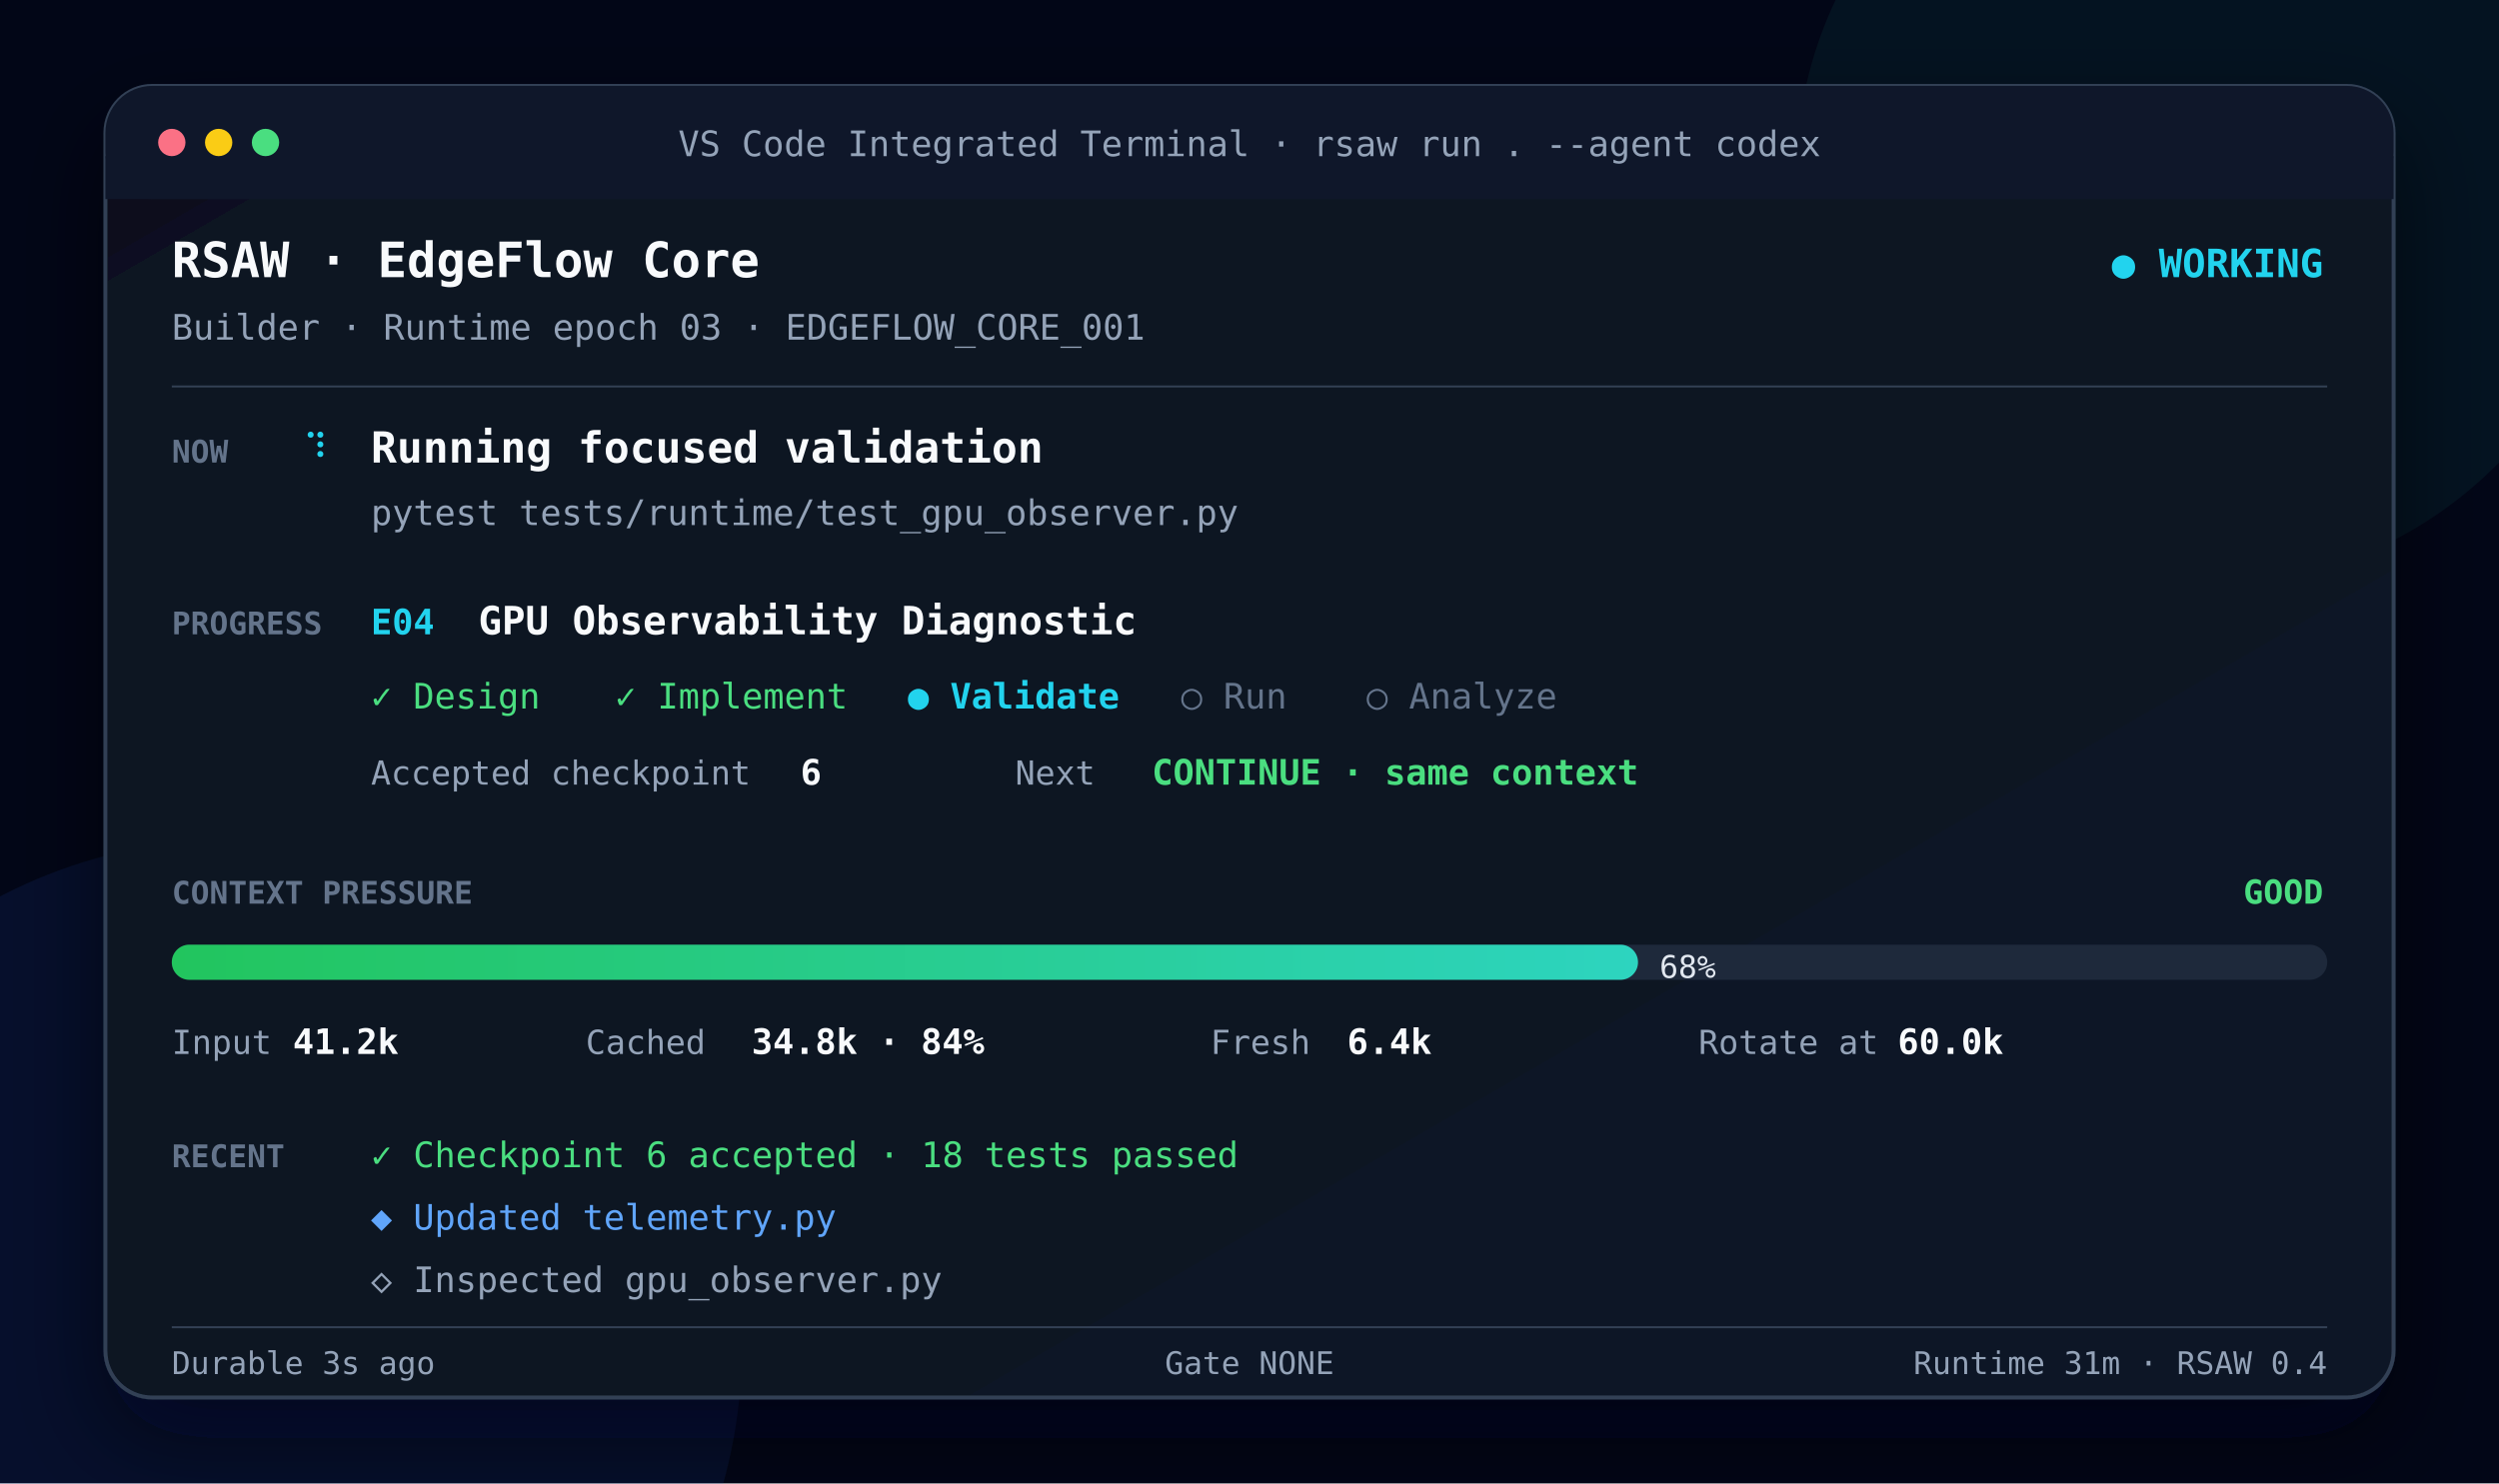
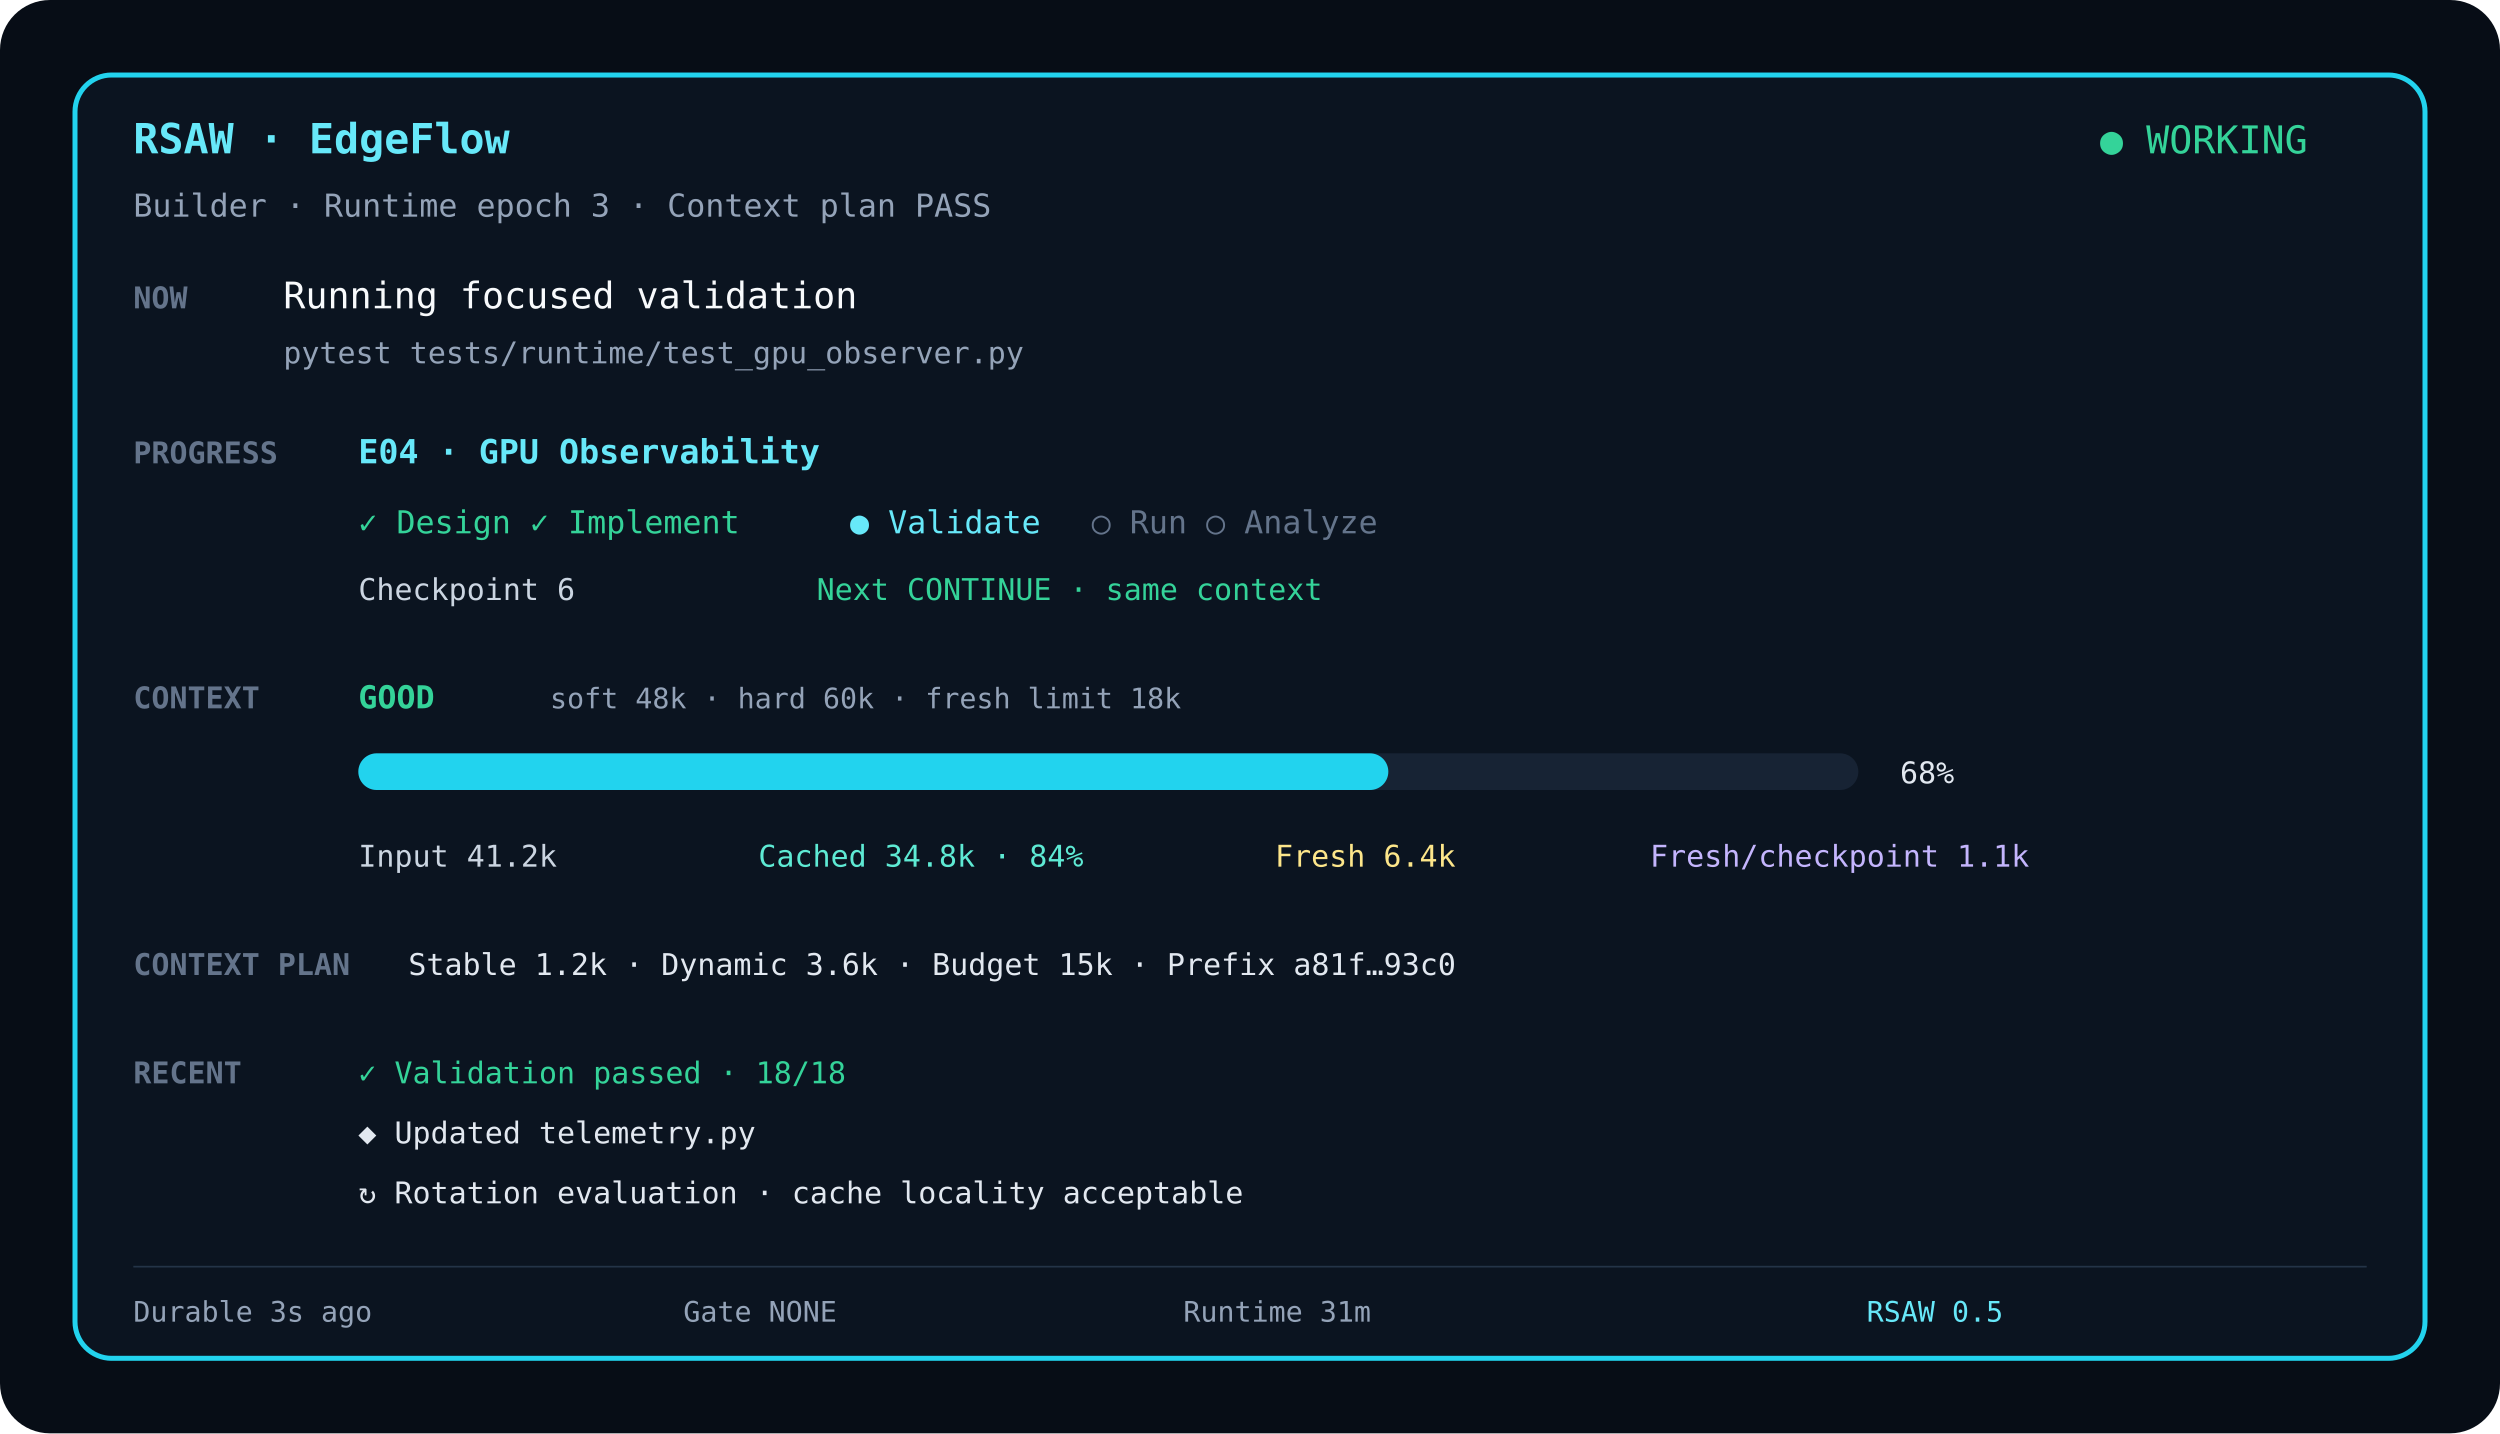
- <svg xmlns="http://www.w3.org/2000/svg" width="1280" height="760" viewBox="0 0 1280 760" role="img" aria-labelledby="title desc">
-   <defs>
-     <linearGradient id="bg" x1="0" y1="0" x2="1" y2="1">
-       <stop offset="0" stop-color="#07111f" />
-       <stop offset="1" stop-color="#111827" />
-     </linearGradient>
-     <linearGradient id="bar" x1="0" y1="0" x2="1" y2="0">
-       <stop offset="0" stop-color="#22c55e" />
-       <stop offset="1" stop-color="#2dd4bf" />
-     </linearGradient>
-     <filter id="shadow" x="-20%" y="-20%" width="140%" height="140%">
-       <feDropShadow dx="0" dy="20" stdDeviation="24" flood-color="#020617" flood-opacity="0.55" />
-     </filter>
-   </defs>
-   <rect width="1280" height="760" fill="#020617" />
-   <circle cx="1130" cy="90" r="210" fill="#0f766e" opacity="0.12" />
-   <circle cx="120" cy="690" r="260" fill="#2563eb" opacity="0.1" />
-   <rect x="54" y="44" width="1172" height="672" rx="24" fill="url(#bg)" stroke="#334155" stroke-width="2" filter="url(#shadow)" />
-   <rect x="54" y="44" width="1172" height="58" rx="24" fill="#0f172a" />
-   <rect x="54" y="80" width="1172" height="22" fill="#0f172a" />
-   <circle cx="88" cy="73" r="7" fill="#fb7185" />
-   <circle cx="112" cy="73" r="7" fill="#facc15" />
-   <circle cx="136" cy="73" r="7" fill="#4ade80" />
-   <text x="640" y="80" fill="#94a3b8" font-family="ui-monospace, SFMono-Regular, Menlo, Consolas, monospace" font-size="18" text-anchor="middle">VS Code Integrated Terminal · rsaw run . --agent codex</text>
-   <text x="88" y="142" fill="#f8fafc" font-family="ui-monospace, SFMono-Regular, Menlo, Consolas, monospace" font-size="25" font-weight="700">RSAW · EdgeFlow Core</text>
-   <text x="1190" y="142" fill="#22d3ee" font-family="ui-monospace, SFMono-Regular, Menlo, Consolas, monospace" font-size="20" font-weight="700" text-anchor="end">● WORKING</text>
-   <text x="88" y="174" fill="#94a3b8" font-family="ui-monospace, SFMono-Regular, Menlo, Consolas, monospace" font-size="18">Builder · Runtime epoch 03 · EDGEFLOW_CORE_001</text>
-   <line x1="88" y1="198" x2="1192" y2="198" stroke="#334155" />
-   <text x="88" y="237" fill="#64748b" font-family="ui-monospace, SFMono-Regular, Menlo, Consolas, monospace" font-size="16" font-weight="700">NOW</text>
-   <text x="155" y="237" fill="#22d3ee" font-family="ui-monospace, SFMono-Regular, Menlo, Consolas, monospace" font-size="22">⠹</text>
-   <text x="190" y="237" fill="#f8fafc" font-family="ui-monospace, SFMono-Regular, Menlo, Consolas, monospace" font-size="22" font-weight="700">Running focused validation</text>
-   <text x="190" y="269" fill="#94a3b8" font-family="ui-monospace, SFMono-Regular, Menlo, Consolas, monospace" font-size="18">pytest tests/runtime/test_gpu_observer.py</text>
-   <text x="88" y="325" fill="#64748b" font-family="ui-monospace, SFMono-Regular, Menlo, Consolas, monospace" font-size="16" font-weight="700">PROGRESS</text>
-   <text x="190" y="325" fill="#22d3ee" font-family="ui-monospace, SFMono-Regular, Menlo, Consolas, monospace" font-size="18" font-weight="700">E04</text>
-   <text x="245" y="325" fill="#f8fafc" font-family="ui-monospace, SFMono-Regular, Menlo, Consolas, monospace" font-size="20" font-weight="700">GPU Observability Diagnostic</text>
-   <text x="190" y="363" fill="#4ade80" font-family="ui-monospace, SFMono-Regular, Menlo, Consolas, monospace" font-size="18">✓ Design</text>
-   <text x="315" y="363" fill="#4ade80" font-family="ui-monospace, SFMono-Regular, Menlo, Consolas, monospace" font-size="18">✓ Implement</text>
-   <text x="465" y="363" fill="#22d3ee" font-family="ui-monospace, SFMono-Regular, Menlo, Consolas, monospace" font-size="18" font-weight="700">● Validate</text>
-   <text x="605" y="363" fill="#64748b" font-family="ui-monospace, SFMono-Regular, Menlo, Consolas, monospace" font-size="18">○ Run</text>
-   <text x="700" y="363" fill="#64748b" font-family="ui-monospace, SFMono-Regular, Menlo, Consolas, monospace" font-size="18">○ Analyze</text>
-   <text x="190" y="402" fill="#94a3b8" font-family="ui-monospace, SFMono-Regular, Menlo, Consolas, monospace" font-size="17">Accepted checkpoint</text>
-   <text x="410" y="402" fill="#f8fafc" font-family="ui-monospace, SFMono-Regular, Menlo, Consolas, monospace" font-size="18" font-weight="700">6</text>
-   <text x="520" y="402" fill="#94a3b8" font-family="ui-monospace, SFMono-Regular, Menlo, Consolas, monospace" font-size="17">Next</text>
-   <text x="590" y="402" fill="#4ade80" font-family="ui-monospace, SFMono-Regular, Menlo, Consolas, monospace" font-size="18" font-weight="700">CONTINUE · same context</text>
-   <text x="88" y="463" fill="#64748b" font-family="ui-monospace, SFMono-Regular, Menlo, Consolas, monospace" font-size="16" font-weight="700">CONTEXT PRESSURE</text>
-   <text x="1190" y="463" fill="#4ade80" font-family="ui-monospace, SFMono-Regular, Menlo, Consolas, monospace" font-size="17" font-weight="700" text-anchor="end">GOOD</text>
-   <rect x="88" y="484" width="1104" height="18" rx="9" fill="#1e293b" />
-   <rect x="88" y="484" width="751" height="18" rx="9" fill="url(#bar)" />
-   <text x="850" y="501" fill="#e2e8f0" font-family="ui-monospace, SFMono-Regular, Menlo, Consolas, monospace" font-size="16">68%</text>
-   <text x="88" y="540" fill="#94a3b8" font-family="ui-monospace, SFMono-Regular, Menlo, Consolas, monospace" font-size="17">Input</text>
-   <text x="150" y="540" fill="#f8fafc" font-family="ui-monospace, SFMono-Regular, Menlo, Consolas, monospace" font-size="18" font-weight="700">41.2k</text>
-   <text x="300" y="540" fill="#94a3b8" font-family="ui-monospace, SFMono-Regular, Menlo, Consolas, monospace" font-size="17">Cached</text>
-   <text x="385" y="540" fill="#f8fafc" font-family="ui-monospace, SFMono-Regular, Menlo, Consolas, monospace" font-size="18" font-weight="700">34.8k · 84%</text>
-   <text x="620" y="540" fill="#94a3b8" font-family="ui-monospace, SFMono-Regular, Menlo, Consolas, monospace" font-size="17">Fresh</text>
-   <text x="690" y="540" fill="#f8fafc" font-family="ui-monospace, SFMono-Regular, Menlo, Consolas, monospace" font-size="18" font-weight="700">6.4k</text>
-   <text x="870" y="540" fill="#94a3b8" font-family="ui-monospace, SFMono-Regular, Menlo, Consolas, monospace" font-size="17">Rotate at</text>
-   <text x="972" y="540" fill="#f8fafc" font-family="ui-monospace, SFMono-Regular, Menlo, Consolas, monospace" font-size="18" font-weight="700">60.0k</text>
-   <text x="88" y="598" fill="#64748b" font-family="ui-monospace, SFMono-Regular, Menlo, Consolas, monospace" font-size="16" font-weight="700">RECENT</text>
-   <text x="190" y="598" fill="#4ade80" font-family="ui-monospace, SFMono-Regular, Menlo, Consolas, monospace" font-size="18">✓ Checkpoint 6 accepted · 18 tests passed</text>
-   <text x="190" y="630" fill="#60a5fa" font-family="ui-monospace, SFMono-Regular, Menlo, Consolas, monospace" font-size="18">◆ Updated telemetry.py</text>
-   <text x="190" y="662" fill="#94a3b8" font-family="ui-monospace, SFMono-Regular, Menlo, Consolas, monospace" font-size="18">◇ Inspected gpu_observer.py</text>
-   <line x1="88" y1="680" x2="1192" y2="680" stroke="#334155" />
-   <text x="88" y="704" fill="#94a3b8" font-family="ui-monospace, SFMono-Regular, Menlo, Consolas, monospace" font-size="16">Durable 3s ago</text>
-   <text x="640" y="704" fill="#94a3b8" font-family="ui-monospace, SFMono-Regular, Menlo, Consolas, monospace" font-size="16" text-anchor="middle">Gate NONE</text>
-   <text x="1192" y="704" fill="#94a3b8" font-family="ui-monospace, SFMono-Regular, Menlo, Consolas, monospace" font-size="16" text-anchor="end">Runtime 31m · RSAW 0.4</text>
+ <svg xmlns="http://www.w3.org/2000/svg" width="1500" height="860" viewBox="0 0 1500 860">
+   <rect width="1500" height="860" rx="30" fill="#070d16" />
+   <rect x="45" y="45" width="1410" height="770" rx="22" fill="#0b1420" stroke="#22d3ee" stroke-width="3" />
+   <g font-family="ui-monospace,SFMono-Regular,Consolas,monospace">
+     <text x="80" y="92" fill="#67e8f9" font-size="25" font-weight="700">RSAW · EdgeFlow</text>
+     <text x="1260" y="92" fill="#34d399" font-size="23">● WORKING</text>
+     <text x="80" y="130" fill="#94a3b8" font-size="19">Builder · Runtime epoch 3 · Context plan PASS</text>
+     <text x="80" y="185" fill="#64748b" font-size="18" font-weight="700">NOW</text>
+     <text x="170" y="185" fill="#f8fafc" font-size="22">Running focused validation</text>
+     <text x="170" y="218" fill="#94a3b8" font-size="18">pytest tests/runtime/test_gpu_observer.py</text>
+     <text x="80" y="278" fill="#64748b" font-size="18" font-weight="700">PROGRESS</text>
+     <text x="215" y="278" fill="#67e8f9" font-size="20" font-weight="700">E04 · GPU Observability</text>
+     <text x="215" y="320" fill="#34d399" font-size="19">✓ Design   ✓ Implement</text>
+     <text x="510" y="320" fill="#67e8f9" font-size="19">● Validate</text>
+     <text x="655" y="320" fill="#64748b" font-size="19">○ Run   ○ Analyze</text>
+     <text x="215" y="360" fill="#cbd5e1" font-size="18">Checkpoint 6</text>
+     <text x="490" y="360" fill="#34d399" font-size="18">Next CONTINUE · same context</text>
+     <text x="80" y="425" fill="#64748b" font-size="18" font-weight="700">CONTEXT</text>
+     <text x="215" y="425" fill="#34d399" font-size="19" font-weight="700">GOOD</text>
+     <text x="330" y="425" fill="#94a3b8" font-size="17">soft 48k · hard 60k · fresh limit 18k</text>
+     <rect x="215" y="452" width="900" height="22" rx="11" fill="#172334" />
+     <rect x="215" y="452" width="618" height="22" rx="11" fill="#22d3ee" />
+     <text x="1140" y="470" fill="#e2e8f0" font-size="18">68%</text>
+     <text x="215" y="520" fill="#cbd5e1" font-size="18">Input 41.2k</text>
+     <text x="455" y="520" fill="#5eead4" font-size="18">Cached 34.8k · 84%</text>
+     <text x="765" y="520" fill="#fde68a" font-size="18">Fresh 6.4k</text>
+     <text x="990" y="520" fill="#c4b5fd" font-size="18">Fresh/checkpoint 1.1k</text>
+     <text x="80" y="585" fill="#64748b" font-size="18" font-weight="700">CONTEXT PLAN</text>
+     <text x="245" y="585" fill="#e2e8f0" font-size="18">Stable 1.2k · Dynamic 3.6k · Budget 15k · Prefix a81f…93c0</text>
+     <text x="80" y="650" fill="#64748b" font-size="18" font-weight="700">RECENT</text>
+     <text x="215" y="650" fill="#34d399" font-size="18">✓ Validation passed · 18/18</text>
+     <text x="215" y="686" fill="#e2e8f0" font-size="18">◆ Updated telemetry.py</text>
+     <text x="215" y="722" fill="#e2e8f0" font-size="18">↻ Rotation evaluation · cache locality acceptable</text>
+     <line x1="80" y1="760" x2="1420" y2="760" stroke="#243447" />
+     <text x="80" y="793" fill="#94a3b8" font-size="17">Durable 3s ago</text>
+     <text x="410" y="793" fill="#94a3b8" font-size="17">Gate NONE</text>
+     <text x="710" y="793" fill="#94a3b8" font-size="17">Runtime 31m</text>
+     <text x="1120" y="793" fill="#67e8f9" font-size="17">RSAW 0.5</text>
+   </g>
</svg>
